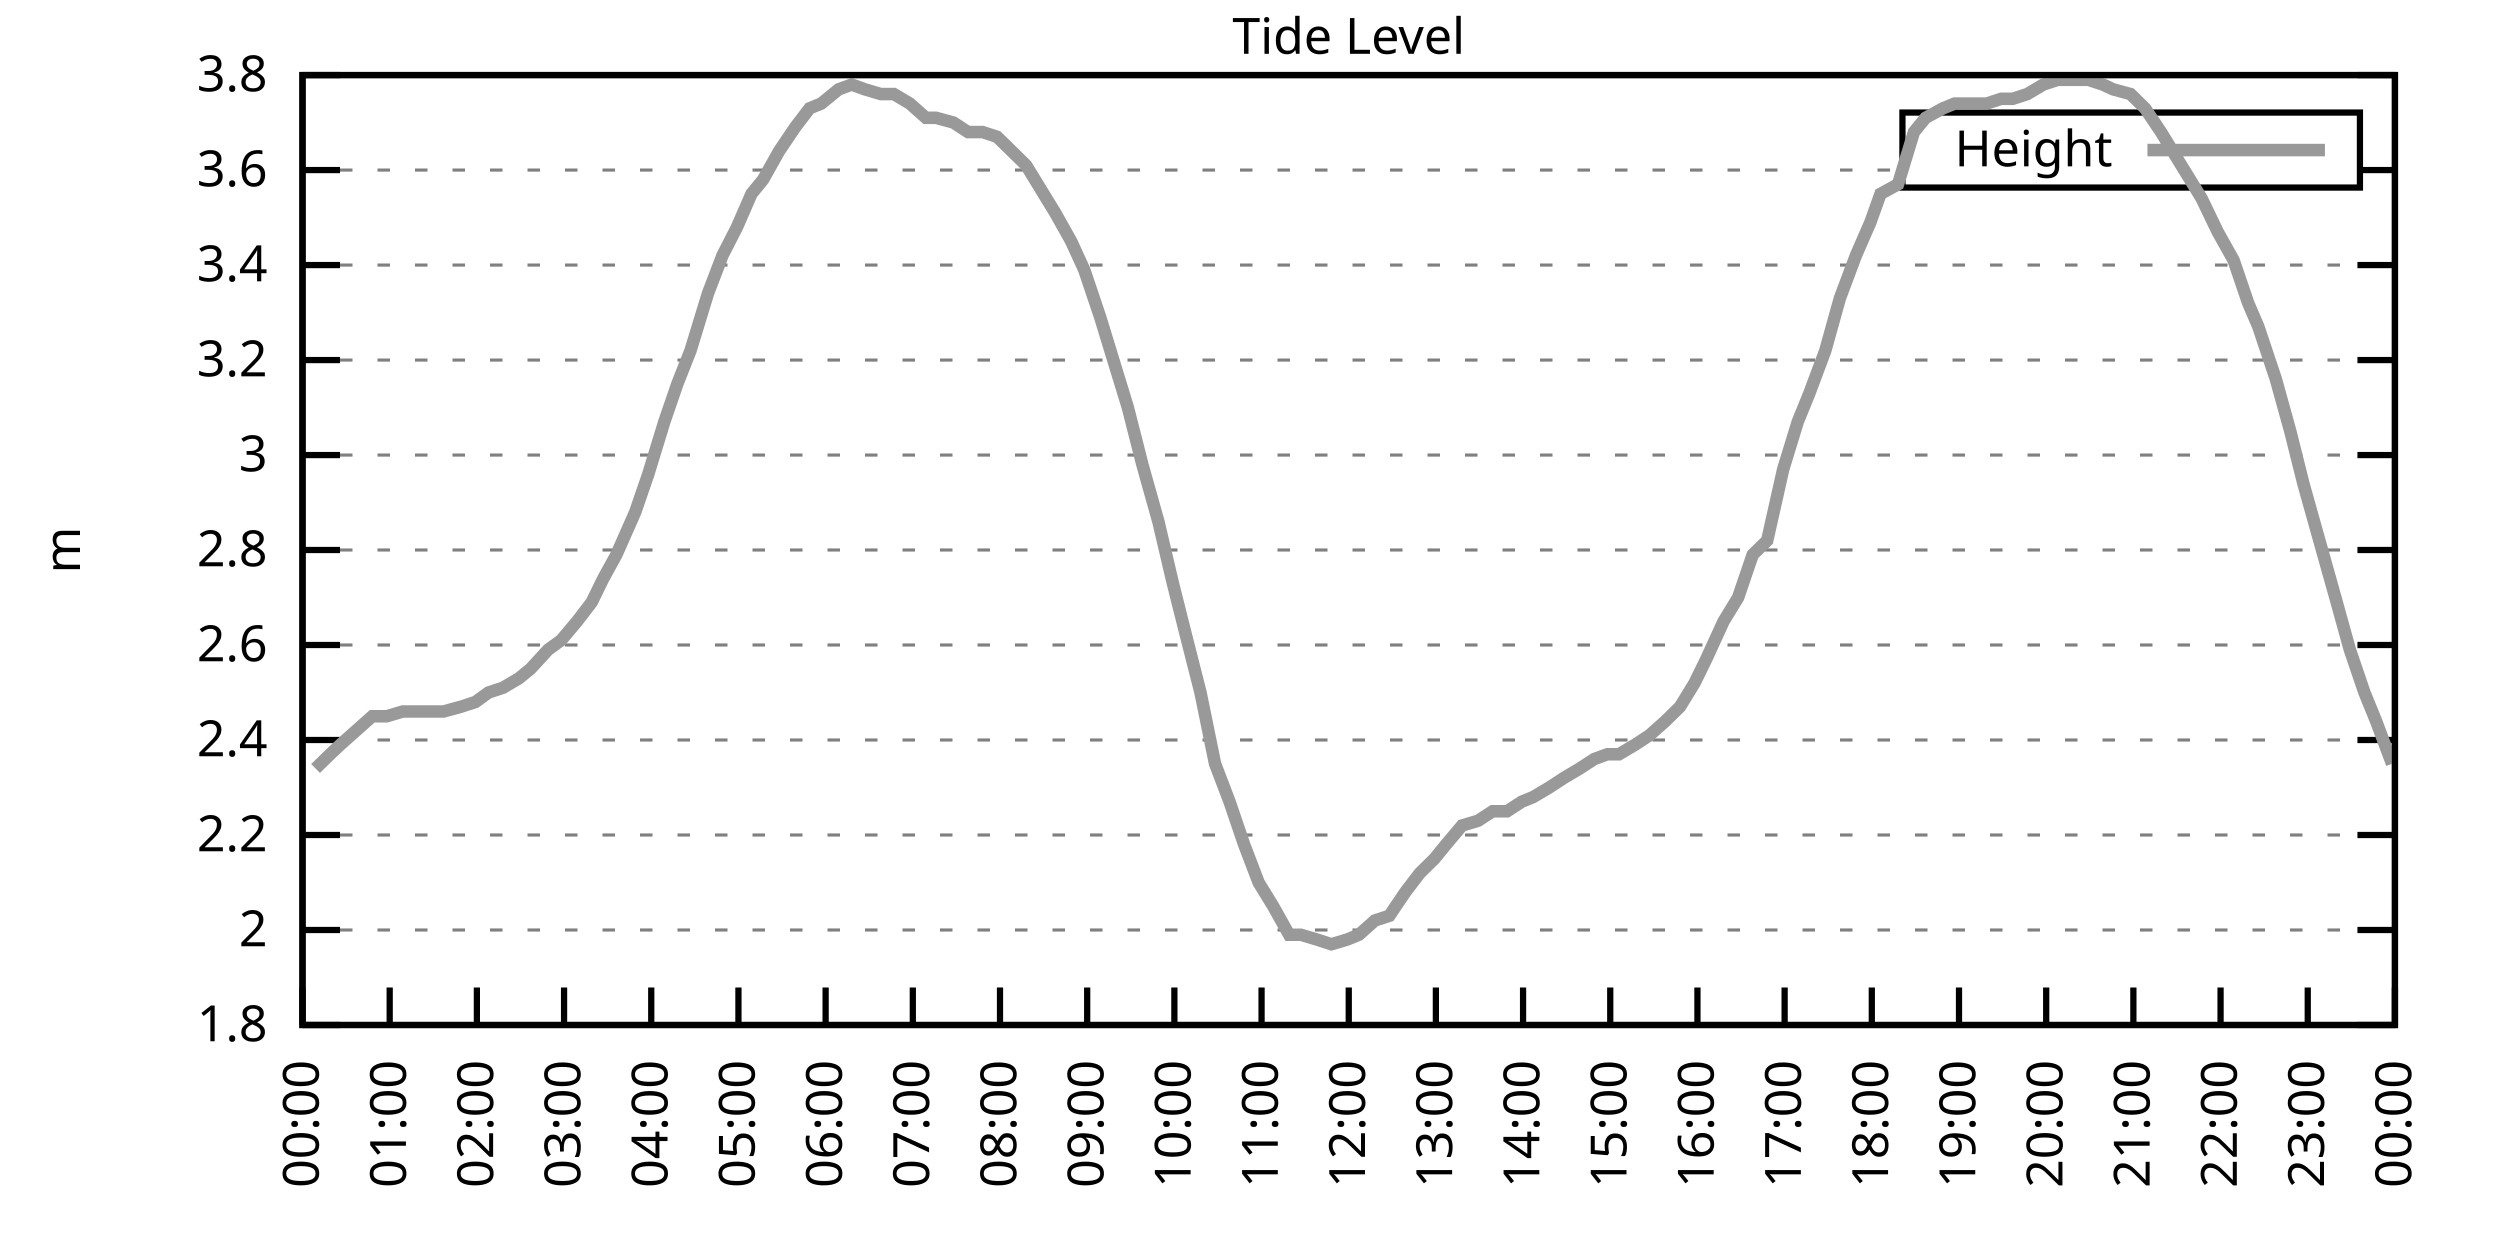
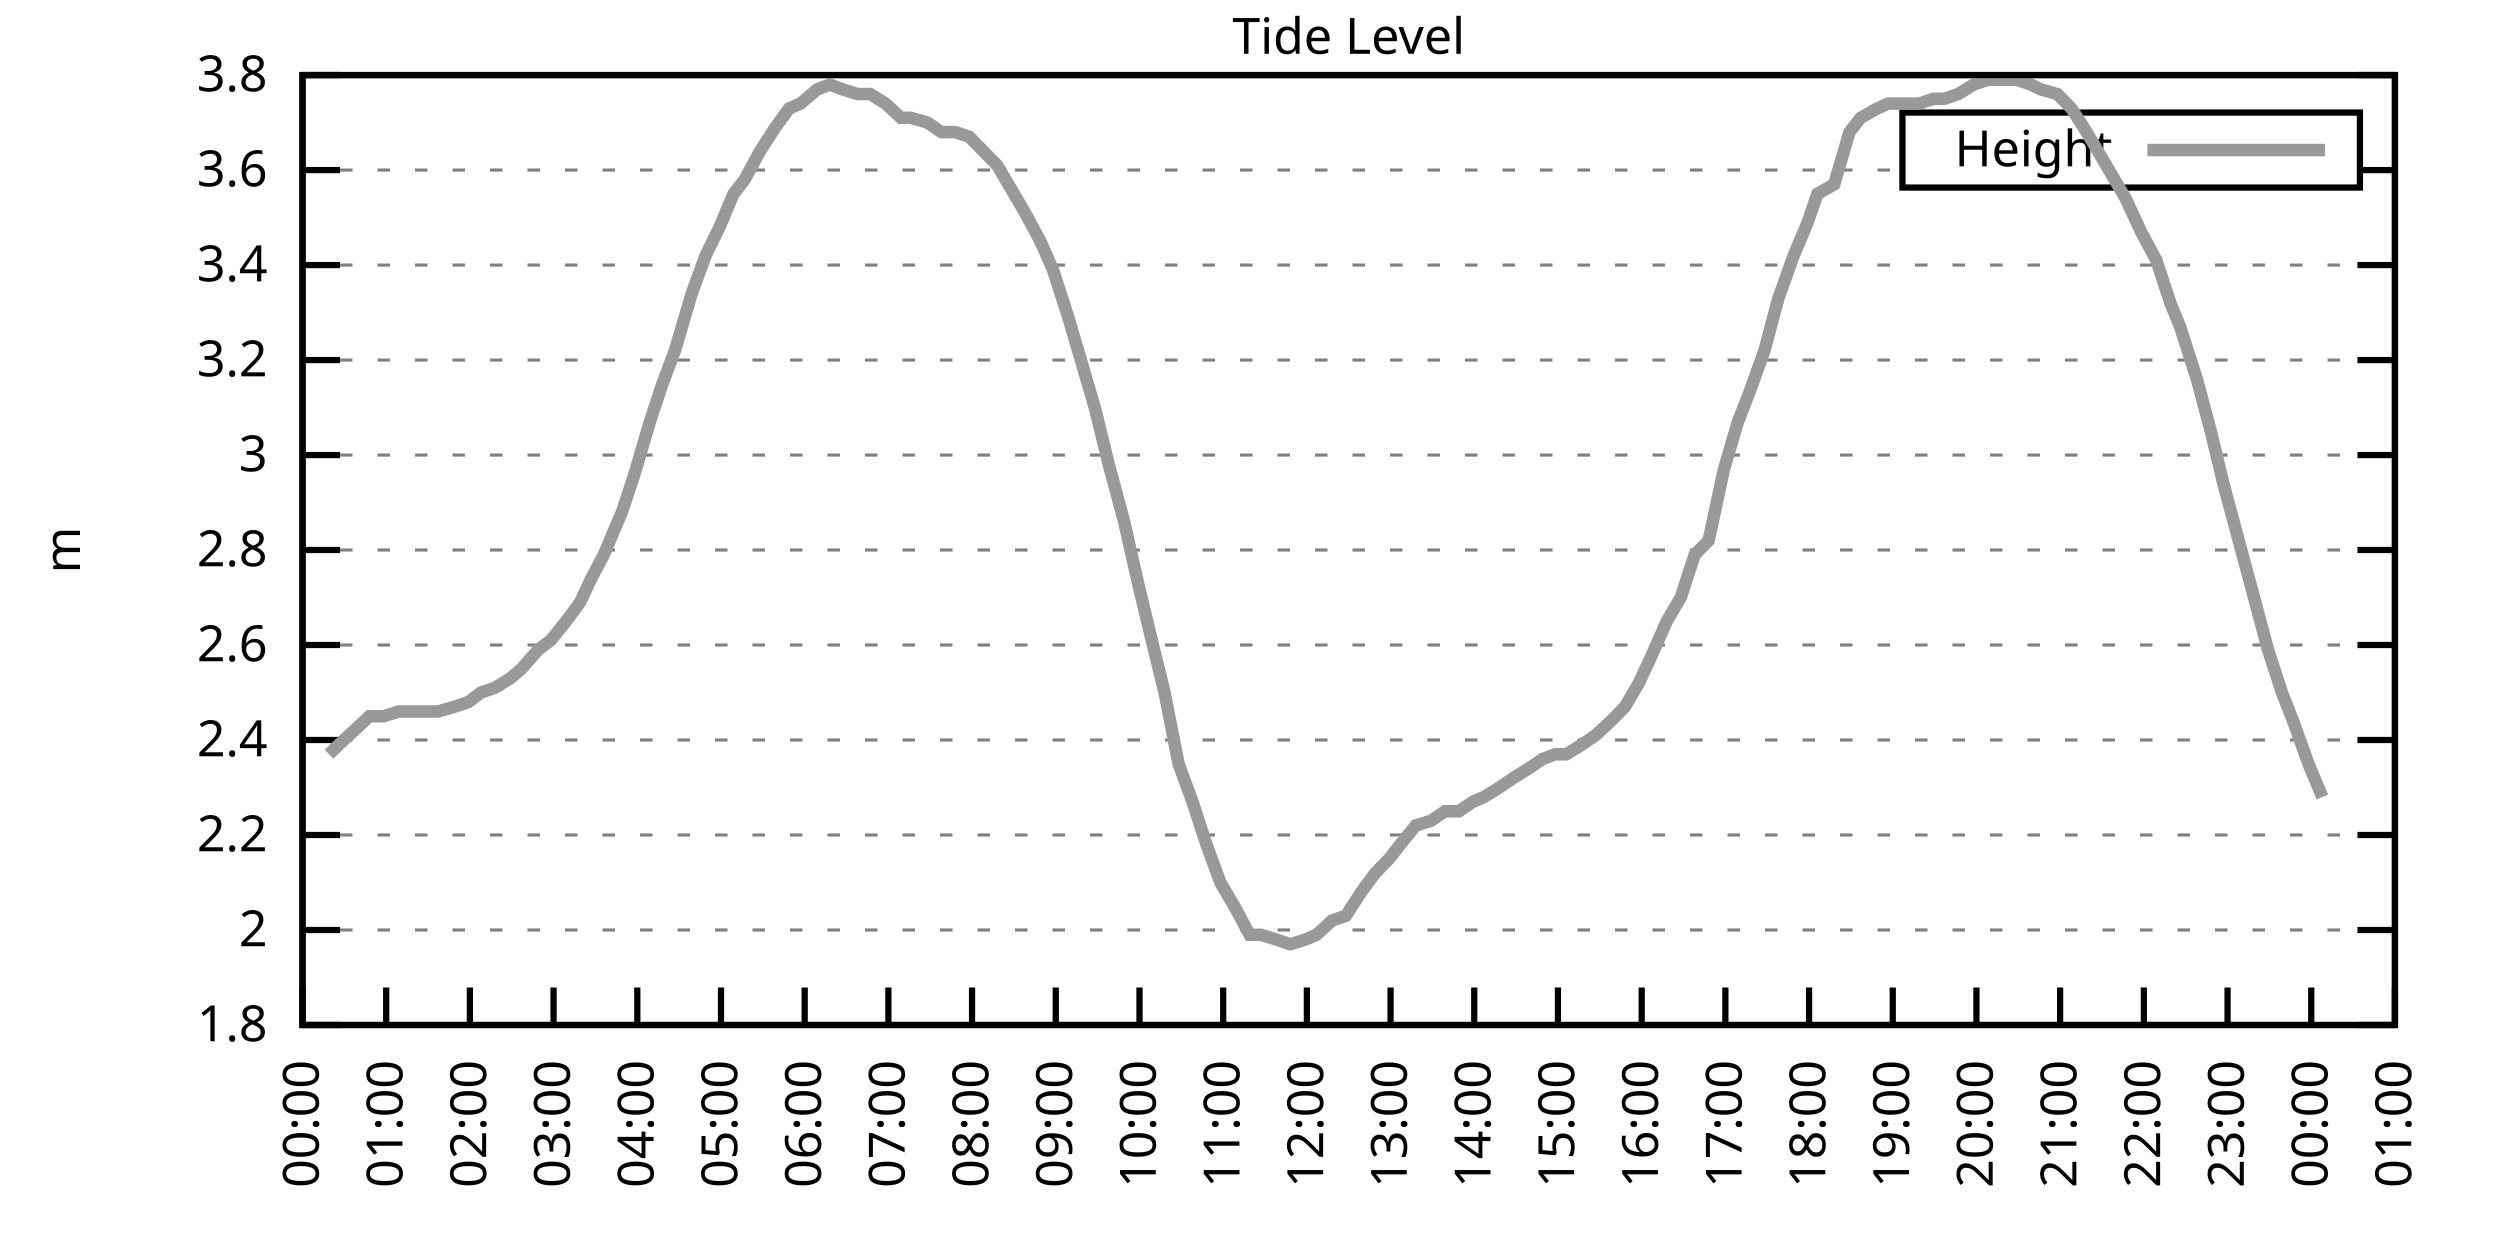
<svg xmlns="http://www.w3.org/2000/svg" xmlns:xlink="http://www.w3.org/1999/xlink" width="400" height="200" viewBox="0 0 400 200">
  <g id="gnuplot_canvas">
    <rect x="0" y="0" width="400" height="200" fill="none" />
    <defs>
      <circle id="gpDot" r="0.5" stroke-width="0.5" stroke="currentColor" />
      <path id="gpPt0" stroke-width="0.333" stroke="currentColor" d="M-1,0 h2 M0,-1 v2" />
      <path id="gpPt1" stroke-width="0.333" stroke="currentColor" d="M-1,-1 L1,1 M1,-1 L-1,1" />
      <path id="gpPt2" stroke-width="0.333" stroke="currentColor" d="M-1,0 L1,0 M0,-1 L0,1 M-1,-1 L1,1 M-1,1 L1,-1" />
      <rect id="gpPt3" stroke-width="0.333" stroke="currentColor" x="-1" y="-1" width="2" height="2" />
      <rect id="gpPt4" stroke-width="0.333" stroke="currentColor" fill="currentColor" x="-1" y="-1" width="2" height="2" />
      <circle id="gpPt5" stroke-width="0.333" stroke="currentColor" cx="0" cy="0" r="1" />
      <use xlink:href="#gpPt5" id="gpPt6" fill="currentColor" stroke="none" />
      <path id="gpPt7" stroke-width="0.333" stroke="currentColor" d="M0,-1.33 L-1.33,0.67 L1.33,0.67 z" />
      <use xlink:href="#gpPt7" id="gpPt8" fill="currentColor" stroke="none" />
      <use xlink:href="#gpPt7" id="gpPt9" stroke="currentColor" transform="rotate(180)" />
      <use xlink:href="#gpPt9" id="gpPt10" fill="currentColor" stroke="none" />
      <use xlink:href="#gpPt3" id="gpPt11" stroke="currentColor" transform="rotate(45)" />
      <use xlink:href="#gpPt11" id="gpPt12" fill="currentColor" stroke="none" />
      <path id="gpPt13" stroke-width="0.333" stroke="currentColor" d="M0,1.330 L1.265,0.411 L0.782,-1.067 L-0.782,-1.076 L-1.265,0.411 z" />
      <use xlink:href="#gpPt13" id="gpPt14" fill="currentColor" stroke="none" />
      <filter id="textbox" filterUnits="objectBoundingBox" x="0" y="0" height="1" width="1">
        <feFlood flood-color="white" flood-opacity="1" result="bgnd" />
        <feComposite in="SourceGraphic" in2="bgnd" operator="atop" />
      </filter>
      <filter id="greybox" filterUnits="objectBoundingBox" x="0" y="0" height="1" width="1">
        <feFlood flood-color="lightgrey" flood-opacity="1" result="grey" />
        <feComposite in="SourceGraphic" in2="grey" operator="atop" />
      </filter>
    </defs>
    <g fill="none" color="white" stroke="currentColor" stroke-width="1.00" stroke-linecap="butt" stroke-linejoin="miter">
</g>
    <g fill="none" color="black" stroke="currentColor" stroke-width="1.00" stroke-linecap="butt" stroke-linejoin="miter">
      <g stroke="none" shape-rendering="crispEdges">
        <polygon fill="rgb(255, 255, 255)" points="48.40,164.00 383.18,164.00 383.18,12.02 48.40,12.02 " />
      </g>
    </g>
    <g fill="none" color="black" stroke="currentColor" stroke-width="1.00" stroke-linecap="butt" stroke-linejoin="miter">
</g>
    <g fill="none" color="black" stroke="black" stroke-width="0.50" stroke-linecap="butt" stroke-linejoin="miter">
</g>
    <g fill="none" color="gray" stroke="currentColor" stroke-width="0.50" stroke-linecap="butt" stroke-linejoin="miter">
      <path stroke="gray" stroke-dasharray="2,4" class="gridline" d="M48.40,164.00 L383.19,164.00  " />
    </g>
    <g fill="none" color="gray" stroke="gray" stroke-width="1.00" stroke-linecap="butt" stroke-linejoin="miter">
</g>
    <g fill="none" color="black" stroke="currentColor" stroke-width="1.00" stroke-linecap="butt" stroke-linejoin="miter">
      <path stroke="black" d="M48.40,164.00 L54.40,164.00 M383.19,164.00 L377.19,164.00  " />
      <g transform="translate(42.80,166.60)" stroke="none" fill="black" font-family="Sans" font-size="8.00" text-anchor="end">
        <text>
          <tspan font-family="Sans"> 1.8</tspan>
        </text>
      </g>
    </g>
    <g fill="none" color="black" stroke="currentColor" stroke-width="1.00" stroke-linecap="butt" stroke-linejoin="miter">
</g>
    <g fill="none" color="black" stroke="black" stroke-width="0.50" stroke-linecap="butt" stroke-linejoin="miter">
</g>
    <g fill="none" color="gray" stroke="currentColor" stroke-width="0.50" stroke-linecap="butt" stroke-linejoin="miter">
      <path stroke="gray" stroke-dasharray="2,4" class="gridline" d="M48.40,148.80 L383.19,148.80  " />
    </g>
    <g fill="none" color="gray" stroke="gray" stroke-width="1.00" stroke-linecap="butt" stroke-linejoin="miter">
</g>
    <g fill="none" color="black" stroke="currentColor" stroke-width="1.00" stroke-linecap="butt" stroke-linejoin="miter">
      <path stroke="black" d="M48.40,148.80 L54.40,148.80 M383.19,148.80 L377.19,148.80  " />
      <g transform="translate(42.80,151.40)" stroke="none" fill="black" font-family="Sans" font-size="8.00" text-anchor="end">
        <text>
          <tspan font-family="Sans"> 2</tspan>
        </text>
      </g>
    </g>
    <g fill="none" color="black" stroke="currentColor" stroke-width="1.00" stroke-linecap="butt" stroke-linejoin="miter">
</g>
    <g fill="none" color="black" stroke="black" stroke-width="0.50" stroke-linecap="butt" stroke-linejoin="miter">
</g>
    <g fill="none" color="gray" stroke="currentColor" stroke-width="0.50" stroke-linecap="butt" stroke-linejoin="miter">
      <path stroke="gray" stroke-dasharray="2,4" class="gridline" d="M48.40,133.60 L383.19,133.60  " />
    </g>
    <g fill="none" color="gray" stroke="gray" stroke-width="1.00" stroke-linecap="butt" stroke-linejoin="miter">
</g>
    <g fill="none" color="black" stroke="currentColor" stroke-width="1.00" stroke-linecap="butt" stroke-linejoin="miter">
      <path stroke="black" d="M48.40,133.60 L54.40,133.60 M383.19,133.60 L377.19,133.60  " />
      <g transform="translate(42.80,136.20)" stroke="none" fill="black" font-family="Sans" font-size="8.00" text-anchor="end">
        <text>
          <tspan font-family="Sans"> 2.2</tspan>
        </text>
      </g>
    </g>
    <g fill="none" color="black" stroke="currentColor" stroke-width="1.00" stroke-linecap="butt" stroke-linejoin="miter">
</g>
    <g fill="none" color="black" stroke="black" stroke-width="0.50" stroke-linecap="butt" stroke-linejoin="miter">
</g>
    <g fill="none" color="gray" stroke="currentColor" stroke-width="0.50" stroke-linecap="butt" stroke-linejoin="miter">
      <path stroke="gray" stroke-dasharray="2,4" class="gridline" d="M48.40,118.40 L383.19,118.40  " />
    </g>
    <g fill="none" color="gray" stroke="gray" stroke-width="1.00" stroke-linecap="butt" stroke-linejoin="miter">
</g>
    <g fill="none" color="black" stroke="currentColor" stroke-width="1.00" stroke-linecap="butt" stroke-linejoin="miter">
      <path stroke="black" d="M48.40,118.40 L54.40,118.40 M383.19,118.40 L377.19,118.40  " />
      <g transform="translate(42.80,121.00)" stroke="none" fill="black" font-family="Sans" font-size="8.00" text-anchor="end">
        <text>
          <tspan font-family="Sans"> 2.4</tspan>
        </text>
      </g>
    </g>
    <g fill="none" color="black" stroke="currentColor" stroke-width="1.00" stroke-linecap="butt" stroke-linejoin="miter">
</g>
    <g fill="none" color="black" stroke="black" stroke-width="0.50" stroke-linecap="butt" stroke-linejoin="miter">
</g>
    <g fill="none" color="gray" stroke="currentColor" stroke-width="0.50" stroke-linecap="butt" stroke-linejoin="miter">
      <path stroke="gray" stroke-dasharray="2,4" class="gridline" d="M48.40,103.20 L383.19,103.20  " />
    </g>
    <g fill="none" color="gray" stroke="gray" stroke-width="1.00" stroke-linecap="butt" stroke-linejoin="miter">
</g>
    <g fill="none" color="black" stroke="currentColor" stroke-width="1.00" stroke-linecap="butt" stroke-linejoin="miter">
      <path stroke="black" d="M48.40,103.20 L54.40,103.20 M383.19,103.20 L377.19,103.20  " />
      <g transform="translate(42.80,105.80)" stroke="none" fill="black" font-family="Sans" font-size="8.00" text-anchor="end">
        <text>
          <tspan font-family="Sans"> 2.6</tspan>
        </text>
      </g>
    </g>
    <g fill="none" color="black" stroke="currentColor" stroke-width="1.00" stroke-linecap="butt" stroke-linejoin="miter">
</g>
    <g fill="none" color="black" stroke="black" stroke-width="0.50" stroke-linecap="butt" stroke-linejoin="miter">
</g>
    <g fill="none" color="gray" stroke="currentColor" stroke-width="0.50" stroke-linecap="butt" stroke-linejoin="miter">
      <path stroke="gray" stroke-dasharray="2,4" class="gridline" d="M48.40,88.00 L383.19,88.00  " />
    </g>
    <g fill="none" color="gray" stroke="gray" stroke-width="1.00" stroke-linecap="butt" stroke-linejoin="miter">
</g>
    <g fill="none" color="black" stroke="currentColor" stroke-width="1.00" stroke-linecap="butt" stroke-linejoin="miter">
      <path stroke="black" d="M48.40,88.00 L54.40,88.00 M383.19,88.00 L377.19,88.00  " />
      <g transform="translate(42.80,90.60)" stroke="none" fill="black" font-family="Sans" font-size="8.00" text-anchor="end">
        <text>
          <tspan font-family="Sans"> 2.8</tspan>
        </text>
      </g>
    </g>
    <g fill="none" color="black" stroke="currentColor" stroke-width="1.00" stroke-linecap="butt" stroke-linejoin="miter">
</g>
    <g fill="none" color="black" stroke="black" stroke-width="0.50" stroke-linecap="butt" stroke-linejoin="miter">
</g>
    <g fill="none" color="gray" stroke="currentColor" stroke-width="0.50" stroke-linecap="butt" stroke-linejoin="miter">
      <path stroke="gray" stroke-dasharray="2,4" class="gridline" d="M48.40,72.81 L383.19,72.81  " />
    </g>
    <g fill="none" color="gray" stroke="gray" stroke-width="1.00" stroke-linecap="butt" stroke-linejoin="miter">
</g>
    <g fill="none" color="black" stroke="currentColor" stroke-width="1.00" stroke-linecap="butt" stroke-linejoin="miter">
      <path stroke="black" d="M48.40,72.81 L54.40,72.81 M383.19,72.81 L377.19,72.81  " />
      <g transform="translate(42.80,75.41)" stroke="none" fill="black" font-family="Sans" font-size="8.00" text-anchor="end">
        <text>
          <tspan font-family="Sans"> 3</tspan>
        </text>
      </g>
    </g>
    <g fill="none" color="black" stroke="currentColor" stroke-width="1.00" stroke-linecap="butt" stroke-linejoin="miter">
</g>
    <g fill="none" color="black" stroke="black" stroke-width="0.50" stroke-linecap="butt" stroke-linejoin="miter">
</g>
    <g fill="none" color="gray" stroke="currentColor" stroke-width="0.50" stroke-linecap="butt" stroke-linejoin="miter">
      <path stroke="gray" stroke-dasharray="2,4" class="gridline" d="M48.40,57.61 L383.19,57.61  " />
    </g>
    <g fill="none" color="gray" stroke="gray" stroke-width="1.00" stroke-linecap="butt" stroke-linejoin="miter">
</g>
    <g fill="none" color="black" stroke="currentColor" stroke-width="1.00" stroke-linecap="butt" stroke-linejoin="miter">
      <path stroke="black" d="M48.40,57.61 L54.40,57.61 M383.19,57.61 L377.19,57.61  " />
      <g transform="translate(42.80,60.21)" stroke="none" fill="black" font-family="Sans" font-size="8.00" text-anchor="end">
        <text>
          <tspan font-family="Sans"> 3.2</tspan>
        </text>
      </g>
    </g>
    <g fill="none" color="black" stroke="currentColor" stroke-width="1.00" stroke-linecap="butt" stroke-linejoin="miter">
</g>
    <g fill="none" color="black" stroke="black" stroke-width="0.50" stroke-linecap="butt" stroke-linejoin="miter">
</g>
    <g fill="none" color="gray" stroke="currentColor" stroke-width="0.50" stroke-linecap="butt" stroke-linejoin="miter">
      <path stroke="gray" stroke-dasharray="2,4" class="gridline" d="M48.40,42.41 L383.19,42.41  " />
    </g>
    <g fill="none" color="gray" stroke="gray" stroke-width="1.00" stroke-linecap="butt" stroke-linejoin="miter">
</g>
    <g fill="none" color="black" stroke="currentColor" stroke-width="1.00" stroke-linecap="butt" stroke-linejoin="miter">
      <path stroke="black" d="M48.40,42.41 L54.40,42.41 M383.19,42.41 L377.19,42.41  " />
      <g transform="translate(42.80,45.01)" stroke="none" fill="black" font-family="Sans" font-size="8.00" text-anchor="end">
        <text>
          <tspan font-family="Sans"> 3.4</tspan>
        </text>
      </g>
    </g>
    <g fill="none" color="black" stroke="currentColor" stroke-width="1.00" stroke-linecap="butt" stroke-linejoin="miter">
</g>
    <g fill="none" color="black" stroke="black" stroke-width="0.50" stroke-linecap="butt" stroke-linejoin="miter">
</g>
    <g fill="none" color="gray" stroke="currentColor" stroke-width="0.50" stroke-linecap="butt" stroke-linejoin="miter">
      <path stroke="gray" stroke-dasharray="2,4" class="gridline" d="M48.40,27.21 L304.39,27.21 M377.59,27.21 L383.19,27.21  " />
    </g>
    <g fill="none" color="gray" stroke="gray" stroke-width="1.00" stroke-linecap="butt" stroke-linejoin="miter">
</g>
    <g fill="none" color="black" stroke="currentColor" stroke-width="1.00" stroke-linecap="butt" stroke-linejoin="miter">
      <path stroke="black" d="M48.40,27.21 L54.40,27.21 M383.19,27.21 L377.19,27.21  " />
      <g transform="translate(42.80,29.81)" stroke="none" fill="black" font-family="Sans" font-size="8.00" text-anchor="end">
        <text>
          <tspan font-family="Sans"> 3.6</tspan>
        </text>
      </g>
    </g>
    <g fill="none" color="black" stroke="currentColor" stroke-width="1.00" stroke-linecap="butt" stroke-linejoin="miter">
</g>
    <g fill="none" color="black" stroke="black" stroke-width="0.50" stroke-linecap="butt" stroke-linejoin="miter">
</g>
    <g fill="none" color="gray" stroke="currentColor" stroke-width="0.50" stroke-linecap="butt" stroke-linejoin="miter">
      <path stroke="gray" stroke-dasharray="2,4" class="gridline" d="M48.40,12.01 L383.19,12.01  " />
    </g>
    <g fill="none" color="gray" stroke="gray" stroke-width="1.00" stroke-linecap="butt" stroke-linejoin="miter">
</g>
    <g fill="none" color="black" stroke="currentColor" stroke-width="1.00" stroke-linecap="butt" stroke-linejoin="miter">
      <path stroke="black" d="M48.40,12.01 L54.40,12.01 M383.19,12.01 L377.19,12.01  " />
      <g transform="translate(42.80,14.61)" stroke="none" fill="black" font-family="Sans" font-size="8.00" text-anchor="end">
        <text>
          <tspan font-family="Sans"> 3.8</tspan>
        </text>
      </g>
    </g>
    <g fill="none" color="black" stroke="currentColor" stroke-width="1.00" stroke-linecap="butt" stroke-linejoin="miter">
      <path stroke="black" d="M48.40,164.00 L48.40,158.00  " />
      <g transform="translate(51.00,169.60) rotate(270.00)" stroke="none" fill="black" font-family="Sans" font-size="8.00" text-anchor="end">
        <text>
          <tspan font-family="Sans">00:00</tspan>
        </text>
      </g>
    </g>
    <g fill="none" color="black" stroke="currentColor" stroke-width="1.00" stroke-linecap="butt" stroke-linejoin="miter">
-       <path stroke="black" d="M62.35,164.00 L62.35,158.00  " />
-       <g transform="translate(64.95,169.60) rotate(270.00)" stroke="none" fill="black" font-family="Sans" font-size="8.00" text-anchor="end">
+       <path stroke="black" d="M61.79,164.00 L61.79,158.00  " />
+       <g transform="translate(64.39,169.60) rotate(270.00)" stroke="none" fill="black" font-family="Sans" font-size="8.00" text-anchor="end">
        <text>
          <tspan font-family="Sans">01:00</tspan>
        </text>
      </g>
    </g>
    <g fill="none" color="black" stroke="currentColor" stroke-width="1.00" stroke-linecap="butt" stroke-linejoin="miter">
-       <path stroke="black" d="M76.30,164.00 L76.30,158.00  " />
-       <g transform="translate(78.90,169.60) rotate(270.00)" stroke="none" fill="black" font-family="Sans" font-size="8.00" text-anchor="end">
+       <path stroke="black" d="M75.18,164.00 L75.18,158.00  " />
+       <g transform="translate(77.78,169.60) rotate(270.00)" stroke="none" fill="black" font-family="Sans" font-size="8.00" text-anchor="end">
        <text>
          <tspan font-family="Sans">02:00</tspan>
        </text>
      </g>
    </g>
    <g fill="none" color="black" stroke="currentColor" stroke-width="1.00" stroke-linecap="butt" stroke-linejoin="miter">
-       <path stroke="black" d="M90.25,164.00 L90.25,158.00  " />
-       <g transform="translate(92.85,169.60) rotate(270.00)" stroke="none" fill="black" font-family="Sans" font-size="8.00" text-anchor="end">
+       <path stroke="black" d="M88.57,164.00 L88.57,158.00  " />
+       <g transform="translate(91.17,169.60) rotate(270.00)" stroke="none" fill="black" font-family="Sans" font-size="8.00" text-anchor="end">
        <text>
          <tspan font-family="Sans">03:00</tspan>
        </text>
      </g>
    </g>
    <g fill="none" color="black" stroke="currentColor" stroke-width="1.00" stroke-linecap="butt" stroke-linejoin="miter">
-       <path stroke="black" d="M104.20,164.00 L104.20,158.00  " />
-       <g transform="translate(106.80,169.60) rotate(270.00)" stroke="none" fill="black" font-family="Sans" font-size="8.00" text-anchor="end">
+       <path stroke="black" d="M101.97,164.00 L101.97,158.00  " />
+       <g transform="translate(104.57,169.60) rotate(270.00)" stroke="none" fill="black" font-family="Sans" font-size="8.00" text-anchor="end">
        <text>
          <tspan font-family="Sans">04:00</tspan>
        </text>
      </g>
    </g>
    <g fill="none" color="black" stroke="currentColor" stroke-width="1.00" stroke-linecap="butt" stroke-linejoin="miter">
-       <path stroke="black" d="M118.15,164.00 L118.15,158.00  " />
-       <g transform="translate(120.75,169.60) rotate(270.00)" stroke="none" fill="black" font-family="Sans" font-size="8.00" text-anchor="end">
+       <path stroke="black" d="M115.36,164.00 L115.36,158.00  " />
+       <g transform="translate(117.96,169.60) rotate(270.00)" stroke="none" fill="black" font-family="Sans" font-size="8.00" text-anchor="end">
        <text>
          <tspan font-family="Sans">05:00</tspan>
        </text>
      </g>
    </g>
    <g fill="none" color="black" stroke="currentColor" stroke-width="1.00" stroke-linecap="butt" stroke-linejoin="miter">
-       <path stroke="black" d="M132.10,164.00 L132.10,158.00  " />
-       <g transform="translate(134.70,169.60) rotate(270.00)" stroke="none" fill="black" font-family="Sans" font-size="8.00" text-anchor="end">
+       <path stroke="black" d="M128.75,164.00 L128.75,158.00  " />
+       <g transform="translate(131.35,169.60) rotate(270.00)" stroke="none" fill="black" font-family="Sans" font-size="8.00" text-anchor="end">
        <text>
          <tspan font-family="Sans">06:00</tspan>
        </text>
      </g>
    </g>
    <g fill="none" color="black" stroke="currentColor" stroke-width="1.00" stroke-linecap="butt" stroke-linejoin="miter">
-       <path stroke="black" d="M146.05,164.00 L146.05,158.00  " />
-       <g transform="translate(148.65,169.60) rotate(270.00)" stroke="none" fill="black" font-family="Sans" font-size="8.00" text-anchor="end">
+       <path stroke="black" d="M142.14,164.00 L142.14,158.00  " />
+       <g transform="translate(144.74,169.60) rotate(270.00)" stroke="none" fill="black" font-family="Sans" font-size="8.00" text-anchor="end">
        <text>
          <tspan font-family="Sans">07:00</tspan>
        </text>
      </g>
    </g>
    <g fill="none" color="black" stroke="currentColor" stroke-width="1.00" stroke-linecap="butt" stroke-linejoin="miter">
-       <path stroke="black" d="M160.00,164.00 L160.00,158.00  " />
-       <g transform="translate(162.60,169.60) rotate(270.00)" stroke="none" fill="black" font-family="Sans" font-size="8.00" text-anchor="end">
+       <path stroke="black" d="M155.53,164.00 L155.53,158.00  " />
+       <g transform="translate(158.13,169.60) rotate(270.00)" stroke="none" fill="black" font-family="Sans" font-size="8.00" text-anchor="end">
        <text>
          <tspan font-family="Sans">08:00</tspan>
        </text>
      </g>
    </g>
    <g fill="none" color="black" stroke="currentColor" stroke-width="1.00" stroke-linecap="butt" stroke-linejoin="miter">
-       <path stroke="black" d="M173.95,164.00 L173.95,158.00  " />
-       <g transform="translate(176.55,169.60) rotate(270.00)" stroke="none" fill="black" font-family="Sans" font-size="8.00" text-anchor="end">
+       <path stroke="black" d="M168.92,164.00 L168.92,158.00  " />
+       <g transform="translate(171.52,169.60) rotate(270.00)" stroke="none" fill="black" font-family="Sans" font-size="8.00" text-anchor="end">
        <text>
          <tspan font-family="Sans">09:00</tspan>
        </text>
      </g>
    </g>
    <g fill="none" color="black" stroke="currentColor" stroke-width="1.00" stroke-linecap="butt" stroke-linejoin="miter">
-       <path stroke="black" d="M187.90,164.00 L187.90,158.00  " />
-       <g transform="translate(190.50,169.60) rotate(270.00)" stroke="none" fill="black" font-family="Sans" font-size="8.00" text-anchor="end">
+       <path stroke="black" d="M182.32,164.00 L182.32,158.00  " />
+       <g transform="translate(184.92,169.60) rotate(270.00)" stroke="none" fill="black" font-family="Sans" font-size="8.00" text-anchor="end">
        <text>
          <tspan font-family="Sans">10:00</tspan>
        </text>
      </g>
    </g>
    <g fill="none" color="black" stroke="currentColor" stroke-width="1.00" stroke-linecap="butt" stroke-linejoin="miter">
-       <path stroke="black" d="M201.85,164.00 L201.85,158.00  " />
-       <g transform="translate(204.45,169.60) rotate(270.00)" stroke="none" fill="black" font-family="Sans" font-size="8.00" text-anchor="end">
+       <path stroke="black" d="M195.71,164.00 L195.71,158.00  " />
+       <g transform="translate(198.31,169.60) rotate(270.00)" stroke="none" fill="black" font-family="Sans" font-size="8.00" text-anchor="end">
        <text>
          <tspan font-family="Sans">11:00</tspan>
        </text>
      </g>
    </g>
    <g fill="none" color="black" stroke="currentColor" stroke-width="1.00" stroke-linecap="butt" stroke-linejoin="miter">
-       <path stroke="black" d="M215.80,164.00 L215.80,158.00  " />
-       <g transform="translate(218.40,169.60) rotate(270.00)" stroke="none" fill="black" font-family="Sans" font-size="8.00" text-anchor="end">
+       <path stroke="black" d="M209.10,164.00 L209.10,158.00  " />
+       <g transform="translate(211.70,169.60) rotate(270.00)" stroke="none" fill="black" font-family="Sans" font-size="8.00" text-anchor="end">
        <text>
          <tspan font-family="Sans">12:00</tspan>
        </text>
      </g>
    </g>
    <g fill="none" color="black" stroke="currentColor" stroke-width="1.00" stroke-linecap="butt" stroke-linejoin="miter">
-       <path stroke="black" d="M229.74,164.00 L229.74,158.00  " />
-       <g transform="translate(232.34,169.60) rotate(270.00)" stroke="none" fill="black" font-family="Sans" font-size="8.00" text-anchor="end">
+       <path stroke="black" d="M222.49,164.00 L222.49,158.00  " />
+       <g transform="translate(225.09,169.60) rotate(270.00)" stroke="none" fill="black" font-family="Sans" font-size="8.00" text-anchor="end">
        <text>
          <tspan font-family="Sans">13:00</tspan>
        </text>
      </g>
    </g>
    <g fill="none" color="black" stroke="currentColor" stroke-width="1.00" stroke-linecap="butt" stroke-linejoin="miter">
-       <path stroke="black" d="M243.69,164.00 L243.69,158.00  " />
-       <g transform="translate(246.29,169.60) rotate(270.00)" stroke="none" fill="black" font-family="Sans" font-size="8.00" text-anchor="end">
+       <path stroke="black" d="M235.88,164.00 L235.88,158.00  " />
+       <g transform="translate(238.48,169.60) rotate(270.00)" stroke="none" fill="black" font-family="Sans" font-size="8.00" text-anchor="end">
        <text>
          <tspan font-family="Sans">14:00</tspan>
        </text>
      </g>
    </g>
    <g fill="none" color="black" stroke="currentColor" stroke-width="1.00" stroke-linecap="butt" stroke-linejoin="miter">
-       <path stroke="black" d="M257.64,164.00 L257.64,158.00  " />
-       <g transform="translate(260.24,169.60) rotate(270.00)" stroke="none" fill="black" font-family="Sans" font-size="8.00" text-anchor="end">
+       <path stroke="black" d="M249.27,164.00 L249.27,158.00  " />
+       <g transform="translate(251.87,169.60) rotate(270.00)" stroke="none" fill="black" font-family="Sans" font-size="8.00" text-anchor="end">
        <text>
          <tspan font-family="Sans">15:00</tspan>
        </text>
      </g>
    </g>
    <g fill="none" color="black" stroke="currentColor" stroke-width="1.00" stroke-linecap="butt" stroke-linejoin="miter">
-       <path stroke="black" d="M271.59,164.00 L271.59,158.00  " />
-       <g transform="translate(274.19,169.60) rotate(270.00)" stroke="none" fill="black" font-family="Sans" font-size="8.00" text-anchor="end">
+       <path stroke="black" d="M262.67,164.00 L262.67,158.00  " />
+       <g transform="translate(265.27,169.60) rotate(270.00)" stroke="none" fill="black" font-family="Sans" font-size="8.00" text-anchor="end">
        <text>
          <tspan font-family="Sans">16:00</tspan>
        </text>
      </g>
    </g>
    <g fill="none" color="black" stroke="currentColor" stroke-width="1.00" stroke-linecap="butt" stroke-linejoin="miter">
-       <path stroke="black" d="M285.54,164.00 L285.54,158.00  " />
-       <g transform="translate(288.14,169.60) rotate(270.00)" stroke="none" fill="black" font-family="Sans" font-size="8.00" text-anchor="end">
+       <path stroke="black" d="M276.06,164.00 L276.06,158.00  " />
+       <g transform="translate(278.66,169.60) rotate(270.00)" stroke="none" fill="black" font-family="Sans" font-size="8.00" text-anchor="end">
        <text>
          <tspan font-family="Sans">17:00</tspan>
        </text>
      </g>
    </g>
    <g fill="none" color="black" stroke="currentColor" stroke-width="1.00" stroke-linecap="butt" stroke-linejoin="miter">
-       <path stroke="black" d="M299.49,164.00 L299.49,158.00  " />
-       <g transform="translate(302.09,169.60) rotate(270.00)" stroke="none" fill="black" font-family="Sans" font-size="8.00" text-anchor="end">
+       <path stroke="black" d="M289.45,164.00 L289.45,158.00  " />
+       <g transform="translate(292.05,169.60) rotate(270.00)" stroke="none" fill="black" font-family="Sans" font-size="8.00" text-anchor="end">
        <text>
          <tspan font-family="Sans">18:00</tspan>
        </text>
      </g>
    </g>
    <g fill="none" color="black" stroke="currentColor" stroke-width="1.00" stroke-linecap="butt" stroke-linejoin="miter">
-       <path stroke="black" d="M313.44,164.00 L313.44,158.00  " />
-       <g transform="translate(316.04,169.60) rotate(270.00)" stroke="none" fill="black" font-family="Sans" font-size="8.00" text-anchor="end">
+       <path stroke="black" d="M302.84,164.00 L302.84,158.00  " />
+       <g transform="translate(305.44,169.60) rotate(270.00)" stroke="none" fill="black" font-family="Sans" font-size="8.00" text-anchor="end">
        <text>
          <tspan font-family="Sans">19:00</tspan>
        </text>
      </g>
    </g>
    <g fill="none" color="black" stroke="currentColor" stroke-width="1.00" stroke-linecap="butt" stroke-linejoin="miter">
-       <path stroke="black" d="M327.39,164.00 L327.39,158.00  " />
-       <g transform="translate(329.99,169.60) rotate(270.00)" stroke="none" fill="black" font-family="Sans" font-size="8.00" text-anchor="end">
+       <path stroke="black" d="M316.23,164.00 L316.23,158.00  " />
+       <g transform="translate(318.83,169.60) rotate(270.00)" stroke="none" fill="black" font-family="Sans" font-size="8.00" text-anchor="end">
        <text>
          <tspan font-family="Sans">20:00</tspan>
        </text>
      </g>
    </g>
    <g fill="none" color="black" stroke="currentColor" stroke-width="1.00" stroke-linecap="butt" stroke-linejoin="miter">
-       <path stroke="black" d="M341.34,164.00 L341.34,158.00  " />
-       <g transform="translate(343.94,169.60) rotate(270.00)" stroke="none" fill="black" font-family="Sans" font-size="8.00" text-anchor="end">
+       <path stroke="black" d="M329.62,164.00 L329.62,158.00  " />
+       <g transform="translate(332.22,169.60) rotate(270.00)" stroke="none" fill="black" font-family="Sans" font-size="8.00" text-anchor="end">
        <text>
          <tspan font-family="Sans">21:00</tspan>
        </text>
      </g>
    </g>
    <g fill="none" color="black" stroke="currentColor" stroke-width="1.00" stroke-linecap="butt" stroke-linejoin="miter">
-       <path stroke="black" d="M355.29,164.00 L355.29,158.00  " />
-       <g transform="translate(357.89,169.60) rotate(270.00)" stroke="none" fill="black" font-family="Sans" font-size="8.00" text-anchor="end">
+       <path stroke="black" d="M343.02,164.00 L343.02,158.00  " />
+       <g transform="translate(345.62,169.60) rotate(270.00)" stroke="none" fill="black" font-family="Sans" font-size="8.00" text-anchor="end">
        <text>
          <tspan font-family="Sans">22:00</tspan>
        </text>
      </g>
    </g>
    <g fill="none" color="black" stroke="currentColor" stroke-width="1.00" stroke-linecap="butt" stroke-linejoin="miter">
-       <path stroke="black" d="M369.24,164.00 L369.24,158.00  " />
-       <g transform="translate(371.84,169.60) rotate(270.00)" stroke="none" fill="black" font-family="Sans" font-size="8.00" text-anchor="end">
+       <path stroke="black" d="M356.41,164.00 L356.41,158.00  " />
+       <g transform="translate(359.01,169.60) rotate(270.00)" stroke="none" fill="black" font-family="Sans" font-size="8.00" text-anchor="end">
        <text>
          <tspan font-family="Sans">23:00</tspan>
+         </text>
+       </g>
+     </g>
+     <g fill="none" color="black" stroke="currentColor" stroke-width="1.00" stroke-linecap="butt" stroke-linejoin="miter">
+       <path stroke="black" d="M369.80,164.00 L369.80,158.00  " />
+       <g transform="translate(372.40,169.60) rotate(270.00)" stroke="none" fill="black" font-family="Sans" font-size="8.00" text-anchor="end">
+         <text>
+           <tspan font-family="Sans">00:00</tspan>
        </text>
      </g>
    </g>
    <g fill="none" color="black" stroke="currentColor" stroke-width="1.00" stroke-linecap="butt" stroke-linejoin="miter">
      <path stroke="black" d="M383.19,164.00 L383.19,158.00  " />
      <g transform="translate(385.79,169.60) rotate(270.00)" stroke="none" fill="black" font-family="Sans" font-size="8.00" text-anchor="end">
        <text>
-           <tspan font-family="Sans">00:00</tspan>
+           <tspan font-family="Sans">01:00</tspan>
        </text>
      </g>
    </g>
    <g fill="none" color="black" stroke="currentColor" stroke-width="1.00" stroke-linecap="butt" stroke-linejoin="miter">
</g>
    <g fill="none" color="black" stroke="currentColor" stroke-width="1.00" stroke-linecap="butt" stroke-linejoin="miter">
      <path stroke="black" d="M48.40,12.01 L48.40,164.00 L383.19,164.00 L383.19,12.01 L48.40,12.01 Z  " />
    </g>
    <g fill="none" color="black" stroke="currentColor" stroke-width="1.00" stroke-linecap="butt" stroke-linejoin="miter">
</g>
    <g fill="none" color="black" stroke="currentColor" stroke-width="1.00" stroke-linecap="butt" stroke-linejoin="miter">
      <path stroke="black" d="M304.39,30.01 L304.39,18.01 L377.59,18.01 L377.59,30.01 L304.39,30.01 Z  " />
    </g>
    <g id="Tide_level_plot_1">
      <g fill="none" color="white" stroke="black" stroke-width="2.00" stroke-linecap="butt" stroke-linejoin="miter">
</g>
      <g fill="none" color="black" stroke="currentColor" stroke-width="2.00" stroke-linecap="butt" stroke-linejoin="miter">
        <g transform="translate(337.99,26.61)" stroke="none" fill="black" font-family="Sans" font-size="8.00" text-anchor="end">
          <text>
            <tspan font-family="Sans">Height</tspan>
          </text>
        </g>
      </g>
      <g fill="none" color="black" stroke="currentColor" stroke-width="2.00" stroke-linecap="butt" stroke-linejoin="miter">
-         <path stroke="rgb(153, 153, 153)" d="M343.59,24.01 L371.99,24.01 M50.49,122.96 L52.82,120.68 L54.44,119.16 L57.00,116.88 L59.56,114.60 L61.88,114.60   L64.44,113.84 L66.77,113.84 L68.39,113.84 L70.95,113.84 L73.74,113.08 L76.07,112.32 L78.16,110.80 L80.48,110.04   L83.04,108.52 L84.90,107.00 L87.69,103.96 L89.78,102.44 L92.34,99.40 L94.67,96.36 L96.53,92.56 L98.62,88.76   L101.64,81.93 L103.73,75.85 L106.29,67.49 L108.38,61.41 L110.48,56.09 L113.27,46.97 L115.59,40.89 L117.92,36.33   L120.24,31.01 L122.10,28.73 L124.66,24.17 L127.22,20.37 L129.54,17.33 L131.40,16.57 L134.19,14.29 L136.28,13.53   L138.37,14.29 L140.93,15.05 L143.02,15.05 L145.58,16.57 L148.14,18.85 L149.77,18.85 L152.56,19.61 L154.88,21.13   L157.21,21.13 L159.53,21.89 L161.86,24.17 L164.18,26.45 L166.04,29.49 L168.83,34.05 L171.39,38.61 L173.48,43.17   L176.04,50.77 L178.13,57.61 L180.46,65.21 L182.78,74.33 L185.34,83.45 L187.66,93.32 L189.76,101.68 L192.08,110.80   L194.41,122.20 L196.73,128.28 L199.06,135.12 L201.38,141.20 L203.71,145.00 L206.26,149.56 L208.12,149.56 L210.68,150.32   L213.01,151.08 L215.56,150.32 L217.42,149.56 L219.98,147.28 L222.30,146.52 L224.86,142.72 L227.19,139.68 L229.51,137.40   L231.37,135.12 L233.93,132.08 L236.49,131.32 L238.81,129.80 L241.14,129.80 L243.46,128.28 L245.32,127.52 L247.88,126.00   L250.20,124.48 L252.76,122.96 L255.09,121.44 L257.18,120.68 L259.04,120.68 L261.60,119.16 L263.92,117.64 L266.48,115.36   L268.80,113.08 L271.13,109.28 L272.99,105.48 L275.78,99.40 L278.10,95.60 L280.43,88.76 L282.75,86.49 L285.31,75.09   L287.64,67.49 L289.50,62.93 L292.05,56.09 L294.38,47.73 L296.94,40.89 L299.26,35.57 L300.89,31.01 L303.68,29.49   L306.23,21.13 L308.09,18.85 L310.88,17.33 L312.74,16.57 L315.30,16.57 L317.86,16.57 L320.18,15.81 L322.04,15.81   L324.37,15.05 L326.93,13.53 L329.25,12.77 L331.34,12.77 L334.13,12.77 L336.46,13.53 L338.09,14.29 L340.88,15.05   L343.20,17.33 L345.76,21.13 L348.08,24.93 L350.41,28.73 L352.27,31.77 L354.83,37.09 L357.38,41.65 L359.71,48.49   L361.34,52.29 L364.13,60.65 L366.45,69.01 L368.54,77.37 L371.10,86.49 L373.66,95.60 L375.98,103.96 L378.31,110.80   L380.17,115.36 L382.73,122.20  " />
+         <path stroke="rgb(153, 153, 153)" d="M343.59,24.01 L371.99,24.01 M52.64,120.68 L54.20,119.16 L56.66,116.88 L59.11,114.60 L61.35,114.60 L63.80,113.84   L66.03,113.84 L67.59,113.84 L70.05,113.84 L72.73,113.08 L74.96,112.32 L76.97,110.80 L79.20,110.04 L81.66,108.52   L83.44,107.00 L86.12,103.96 L88.13,102.44 L90.58,99.40 L92.82,96.36 L94.60,92.56 L96.61,88.76 L99.51,81.93   L101.52,75.85 L103.98,67.49 L105.98,61.41 L107.99,56.09 L110.67,46.97 L112.90,40.89 L115.13,36.33 L117.37,31.01   L119.15,28.73 L121.61,24.17 L124.06,20.37 L126.29,17.33 L128.08,16.57 L130.76,14.29 L132.77,13.53 L134.78,14.29   L137.23,15.05 L139.24,15.05 L141.69,16.57 L144.15,18.85 L145.71,18.85 L148.39,19.61 L150.62,21.13 L152.85,21.13   L155.09,21.89 L157.32,24.17 L159.55,26.45 L161.34,29.49 L164.01,34.05 L166.47,38.61 L168.48,43.17 L170.93,50.77   L172.94,57.61 L175.17,65.21 L177.41,74.33 L179.86,83.45 L182.09,93.32 L184.10,101.68 L186.33,110.80 L188.57,122.20   L190.80,128.28 L193.03,135.12 L195.26,141.20 L197.49,145.00 L199.95,149.56 L201.73,149.56 L204.19,150.32 L206.42,151.08   L208.88,150.32 L210.66,149.56 L213.12,147.28 L215.35,146.52 L217.80,142.72 L220.04,139.68 L222.27,137.40 L224.05,135.12   L226.51,132.08 L228.96,131.32 L231.20,129.80 L233.43,129.80 L235.66,128.28 L237.44,127.52 L239.90,126.00 L242.13,124.48   L244.59,122.96 L246.82,121.44 L248.83,120.68 L250.61,120.68 L253.07,119.16 L255.30,117.64 L257.76,115.36 L259.99,113.08   L262.22,109.28 L264.00,105.48 L266.68,99.40 L268.92,95.60 L271.15,88.76 L273.38,86.49 L275.83,75.09 L278.07,67.49   L279.85,62.93 L282.31,56.09 L284.54,47.73 L286.99,40.89 L289.23,35.57 L290.79,31.01 L293.47,29.49 L295.92,21.13   L297.71,18.85 L300.39,17.33 L302.17,16.57 L304.63,16.57 L307.08,16.57 L309.31,15.81 L311.10,15.81 L313.33,15.05   L315.79,13.53 L318.02,12.77 L320.03,12.77 L322.70,12.77 L324.94,13.53 L326.50,14.29 L329.18,15.05 L331.41,17.33   L333.86,21.13 L336.10,24.93 L338.33,28.73 L340.11,31.77 L342.57,37.09 L345.02,41.65 L347.26,48.49 L348.82,52.29   L351.50,60.65 L353.73,69.01 L355.74,77.37 L358.19,86.49 L360.65,95.60 L362.88,103.96 L365.11,110.80 L366.90,115.36   L369.35,122.20 L371.58,127.52  " />
      </g>
    </g>
    <g fill="none" color="black" stroke="currentColor" stroke-width="2.00" stroke-linecap="butt" stroke-linejoin="miter">
</g>
    <g fill="none" color="black" stroke="black" stroke-width="1.00" stroke-linecap="butt" stroke-linejoin="miter">
</g>
    <g fill="none" color="black" stroke="currentColor" stroke-width="1.00" stroke-linecap="butt" stroke-linejoin="miter">
      <path stroke="black" d="M48.40,12.01 L48.40,164.00 L383.19,164.00 L383.19,12.01 L48.40,12.01 Z  " />
      <g transform="translate(12.80,88.01) rotate(270.00)" stroke="none" fill="black" font-family="Sans" font-size="8.00" text-anchor="middle">
        <text>
          <tspan font-family="Sans">m</tspan>
        </text>
      </g>
    </g>
    <g fill="none" color="black" stroke="currentColor" stroke-width="1.00" stroke-linecap="butt" stroke-linejoin="miter">
</g>
    <g fill="none" color="black" stroke="currentColor" stroke-width="1.00" stroke-linecap="butt" stroke-linejoin="miter">
      <g transform="translate(215.79,8.61)" stroke="none" fill="black" font-family="Sans" font-size="8.00" text-anchor="middle">
        <text>
          <tspan font-family="Sans">Tide Level</tspan>
        </text>
      </g>
    </g>
    <g fill="none" color="black" stroke="currentColor" stroke-width="1.00" stroke-linecap="butt" stroke-linejoin="miter">
</g>
  </g>
</svg>
